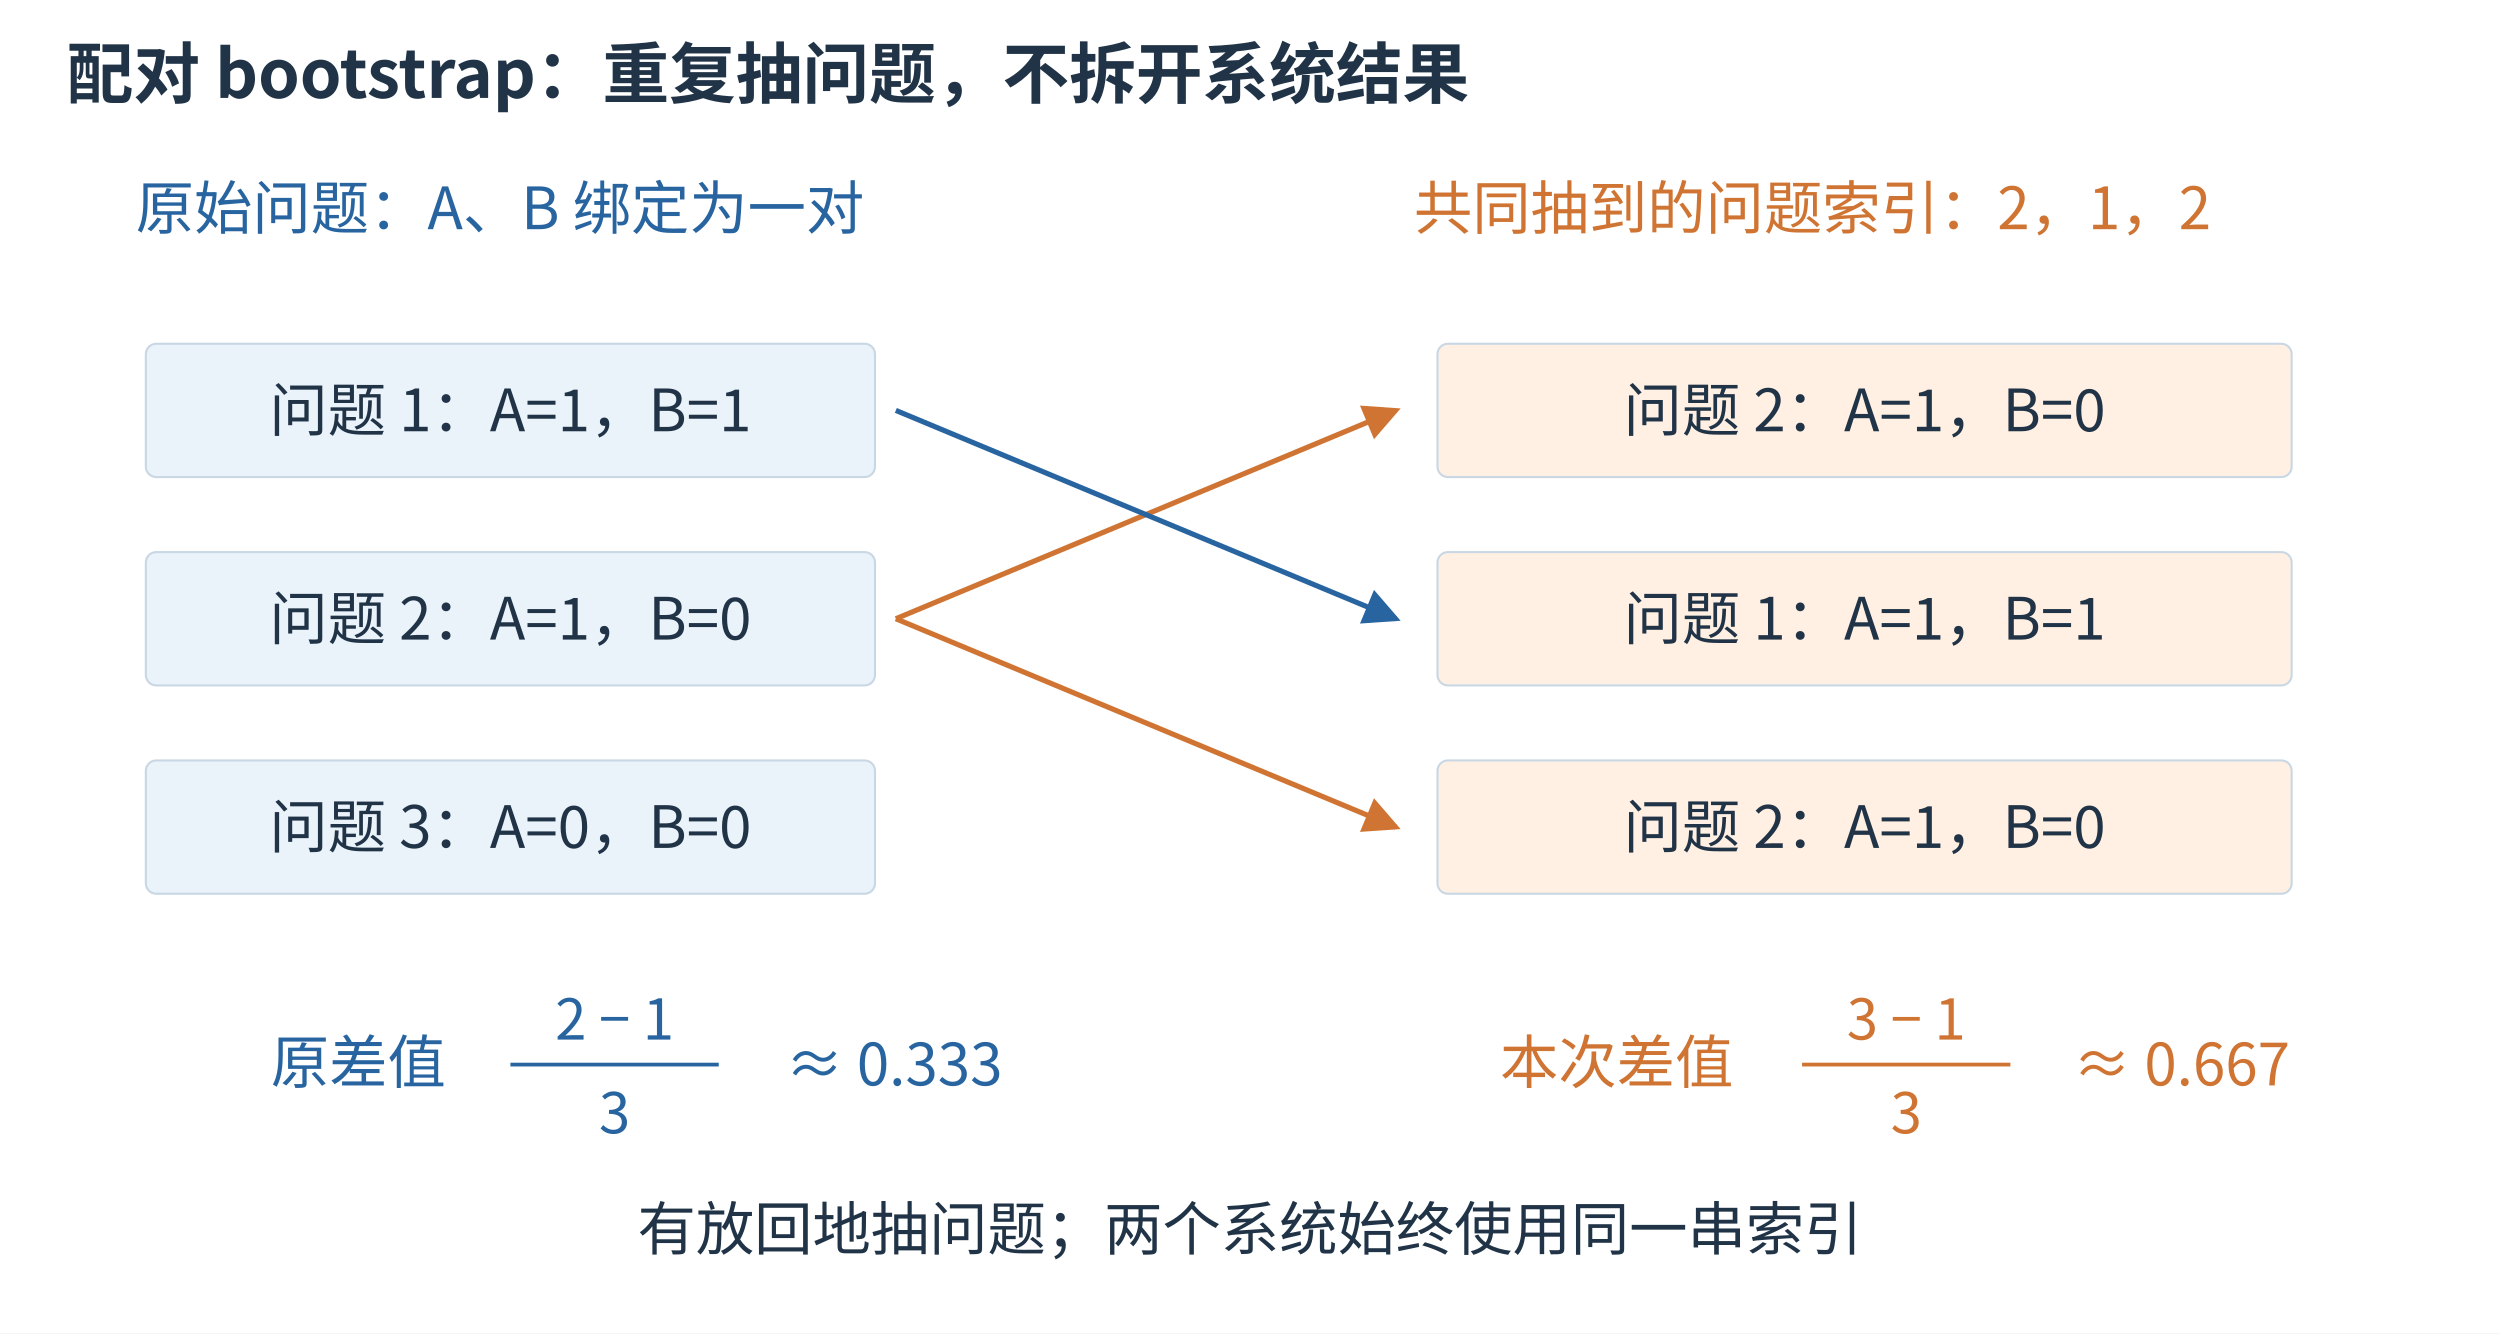
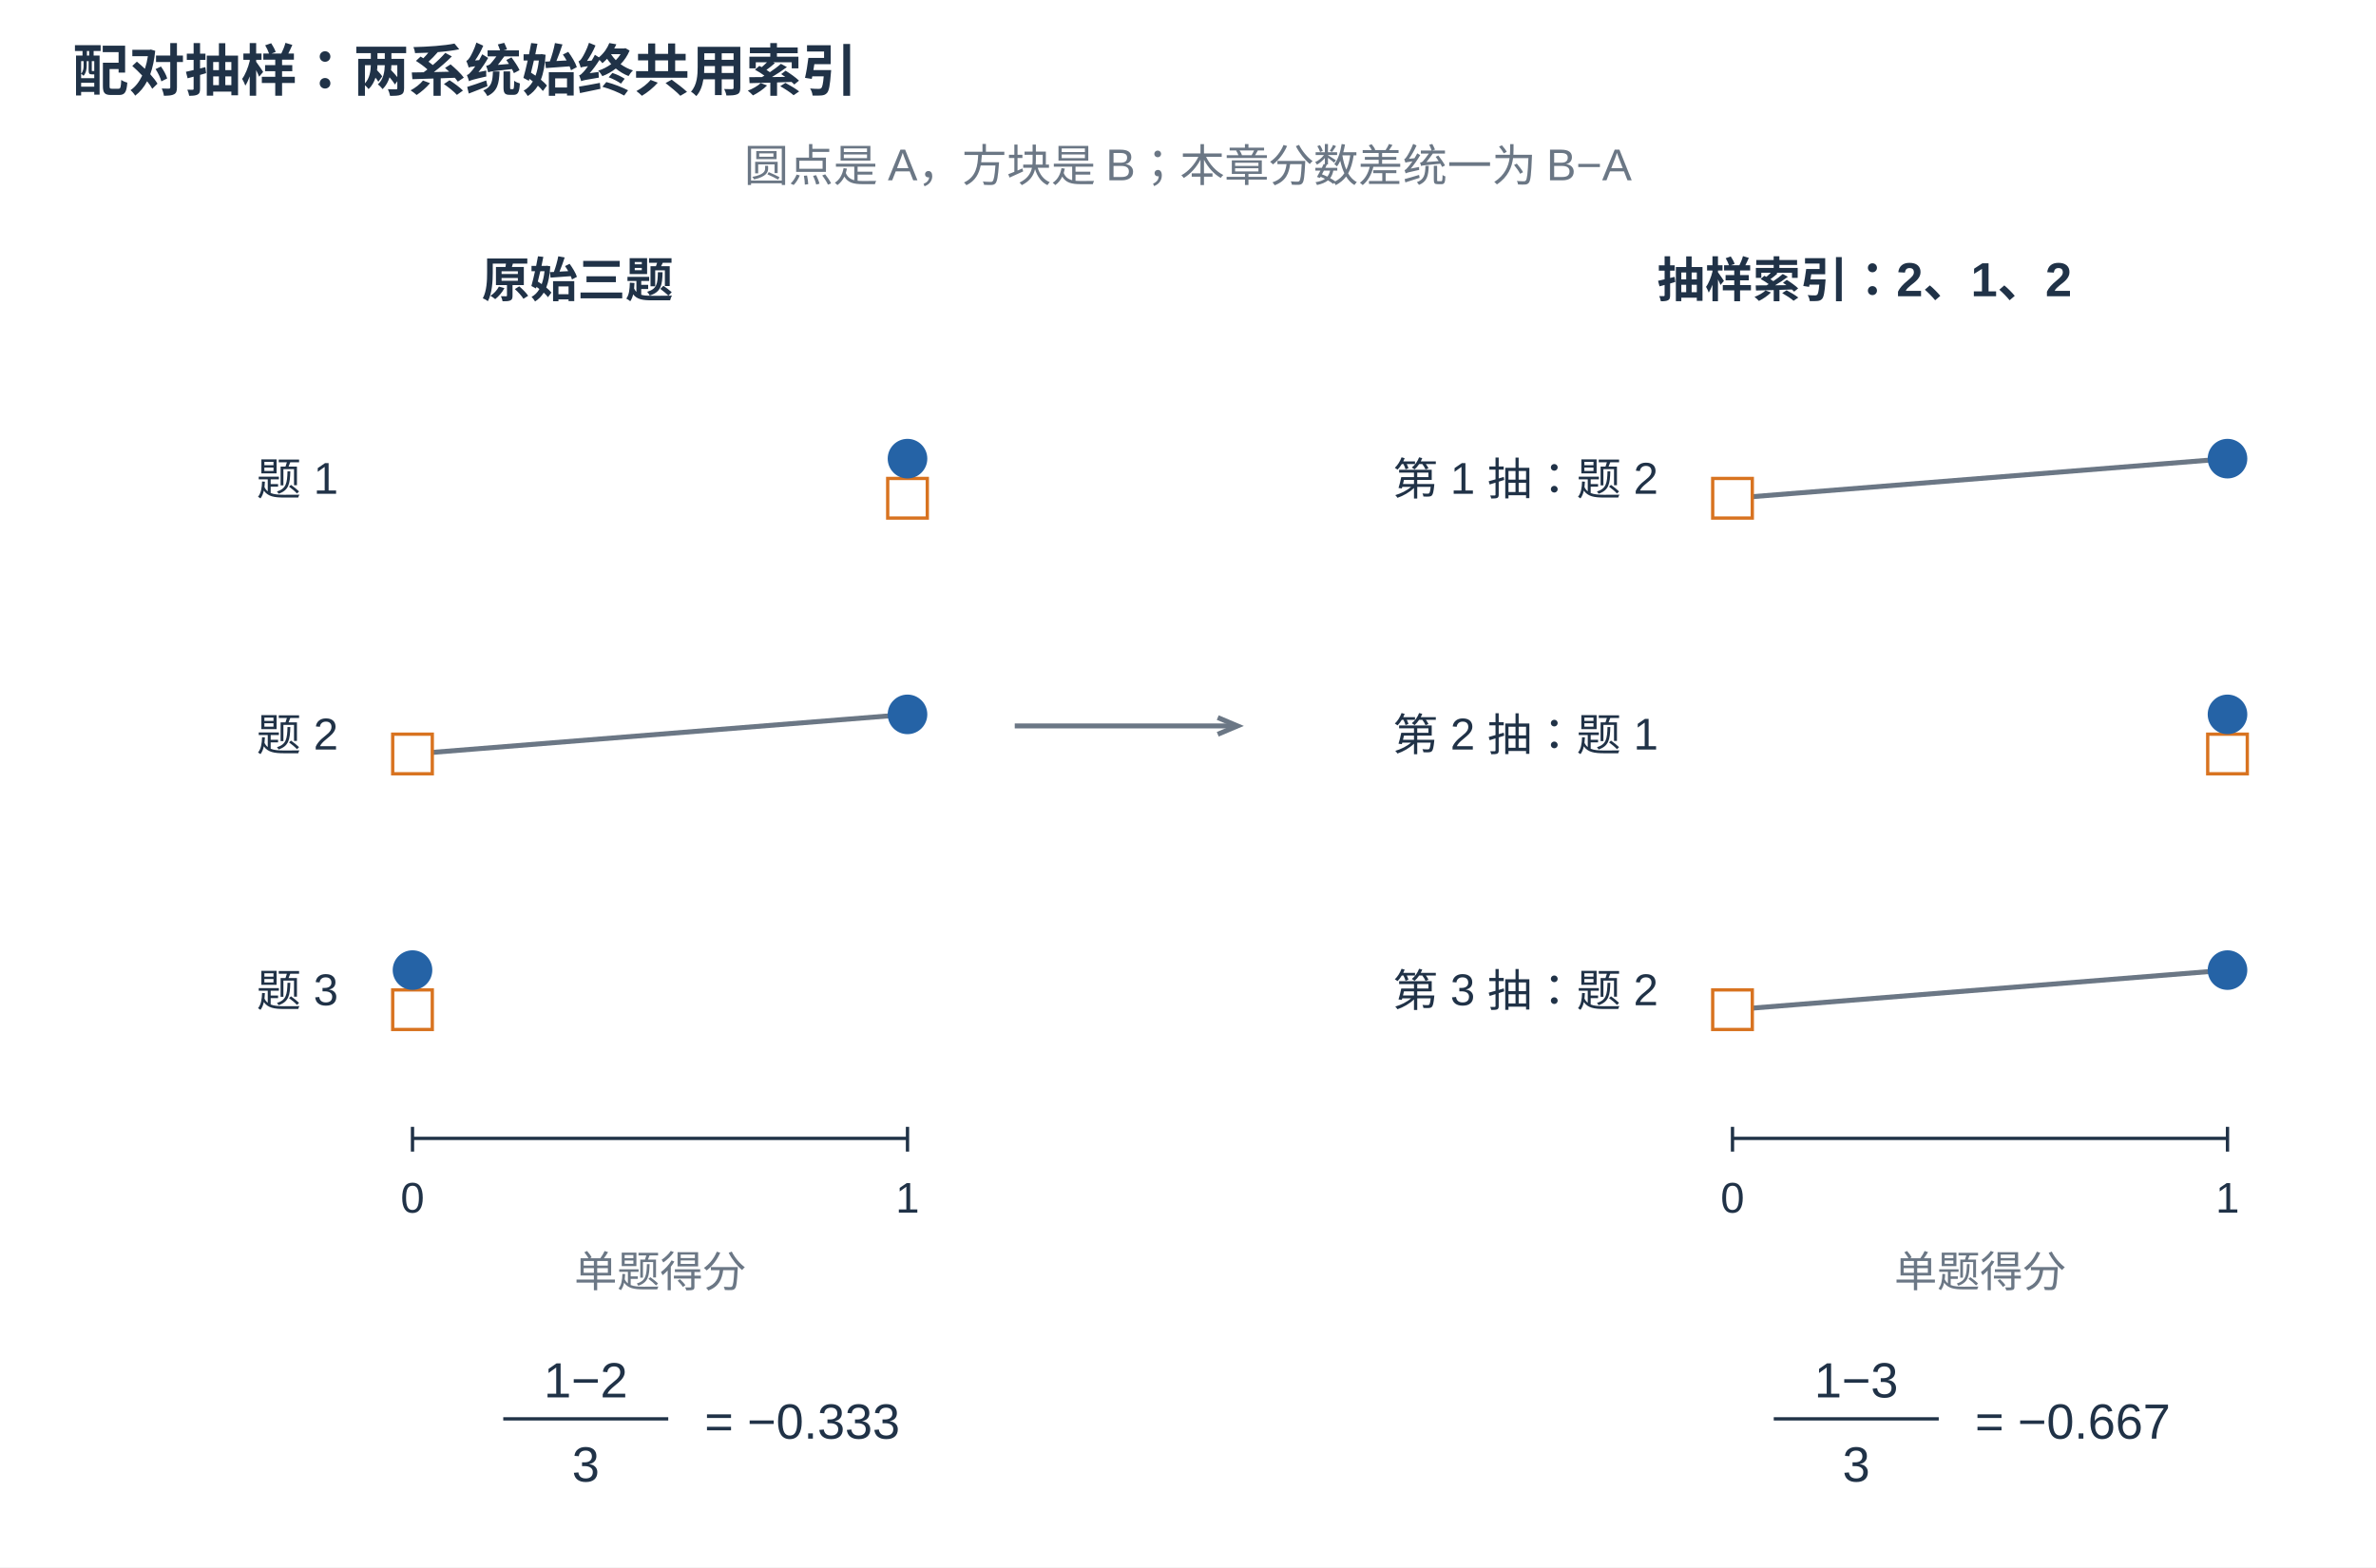
- <svg xmlns="http://www.w3.org/2000/svg" aria-labelledby="figure-title figure-desc" width="1200" height="640" viewBox="0 0 1200 640" role="img">
-   <rect width="1200" height="640" fill="white" />
-   <defs>
-     <marker id="blue-arrow" markerWidth="7" markerHeight="7" refX="6" refY="3.5" orient="auto">
-       <path d="M0 0 L7 3.5 L0 7 Z" fill="#2865a0" />
-     </marker>
-     <marker id="orange-arrow" markerWidth="7" markerHeight="7" refX="6" refY="3.5" orient="auto">
-       <path d="M0 0 L7 3.5 L0 7 Z" fill="#cf7432" />
-     </marker>
-   </defs>
-   <g font-family="Microsoft YaHei,Noto Sans CJK SC,sans-serif">
-     <text x="32" y="47" font-size="32" fill="#213447" text-anchor="start" font-weight="600">配对 bootstrap：重复抽问题，不拆开系统结果</text>
-     <text x="240" y="110" font-size="28" fill="#2865a0" text-anchor="middle" font-weight="400">原始问题：A、B 绑定为一对</text>
-     <text x="870" y="110" font-size="28" fill="#cf7432" text-anchor="middle" font-weight="400">共同抽到的问题索引：2，1，2</text>
-     <rect x="70" y="165" width="350" height="64" rx="5" fill="#eaf2fa" stroke="#c8d7e3" stroke-width="1" />
-     <text x="245.0" y="207.0" font-size="28" fill="#213447" text-anchor="middle" font-weight="400">问题 1：A=1，B=1</text>
-     <rect x="70" y="265" width="350" height="64" rx="5" fill="#eaf2fa" stroke="#c8d7e3" stroke-width="1" />
-     <text x="245.0" y="307.0" font-size="28" fill="#213447" text-anchor="middle" font-weight="400">问题 2：A=1，B=0</text>
-     <rect x="70" y="365" width="350" height="64" rx="5" fill="#eaf2fa" stroke="#c8d7e3" stroke-width="1" />
-     <text x="245.0" y="407.0" font-size="28" fill="#213447" text-anchor="middle" font-weight="400">问题 3：A=0，B=0</text>
-     <line x1="430" y1="297" x2="670" y2="197" stroke="#cf7432" stroke-width="2.5" marker-end="url(#orange-arrow)" />
-     <rect x="690" y="165" width="410" height="64" rx="5" fill="#fff0e3" stroke="#c8d7e3" stroke-width="1" />
-     <text x="895.0" y="207.0" font-size="28" fill="#213447" text-anchor="middle" font-weight="400">问题 2：A=1，B=0</text>
-     <line x1="430" y1="197" x2="670" y2="297" stroke="#2865a0" stroke-width="2.5" marker-end="url(#blue-arrow)" />
-     <rect x="690" y="265" width="410" height="64" rx="5" fill="#fff0e3" stroke="#c8d7e3" stroke-width="1" />
-     <text x="895.0" y="307.0" font-size="28" fill="#213447" text-anchor="middle" font-weight="400">问题 1：A=1，B=1</text>
-     <line x1="430" y1="297" x2="670" y2="397" stroke="#cf7432" stroke-width="2.5" marker-end="url(#orange-arrow)" />
-     <rect x="690" y="365" width="410" height="64" rx="5" fill="#fff0e3" stroke="#c8d7e3" stroke-width="1" />
-     <text x="895.0" y="407.0" font-size="28" fill="#213447" text-anchor="middle" font-weight="400">问题 2：A=1，B=0</text>
-     <text x="130" y="520" font-size="28" fill="#2865a0" text-anchor="start" font-weight="400">原差值</text>
-     <text x="295.0" y="499" font-size="27" fill="#2865a0" text-anchor="middle" font-weight="400">2 − 1</text>
-     <line x1="245" y1="511" x2="345" y2="511" stroke="#2865a0" stroke-width="1.8" />
-     <text x="295.0" y="544" font-size="27" fill="#2865a0" text-anchor="middle" font-weight="400">3</text>
-     <text x="377" y="521" font-size="28" fill="#2865a0" text-anchor="start" font-weight="400">≈ 0.333</text>
-     <text x="720" y="520" font-size="28" fill="#cf7432" text-anchor="start" font-weight="400">本次差值</text>
-     <text x="915.0" y="499" font-size="27" fill="#cf7432" text-anchor="middle" font-weight="400">3 − 1</text>
-     <line x1="865" y1="511" x2="965" y2="511" stroke="#cf7432" stroke-width="1.8" />
-     <text x="915.0" y="544" font-size="27" fill="#cf7432" text-anchor="middle" font-weight="400">3</text>
-     <text x="995" y="521" font-size="28" fill="#cf7432" text-anchor="start" font-weight="400">≈ 0.667</text>
-     <text x="600" y="600" font-size="28" fill="#213447" text-anchor="middle" font-weight="400">有放回地抽问题；两个系统始终使用同一串索引</text>
+ <svg xmlns="http://www.w3.org/2000/svg" width="1440" height="950" viewBox="0 0 1440 950" role="img">
+   <rect width="1440" height="950" fill="white" />
+   <g font-family="Microsoft YaHei,Arial,sans-serif" fill="#203247">
+     <text x="44" y="55" font-size="34" fill="#203247" text-anchor="start" font-weight="700">配对抽样：两系统始终共用索引</text>
+     <text x="720" y="110" font-size="27" fill="#6b7785" text-anchor="middle">圆点是 A，方块是 B；本章分数差统一为 B−A</text>
+     <text x="350" y="180" font-size="29" fill="#203247" text-anchor="middle" font-weight="700">原始三题</text>
+     <text x="1130" y="180" font-size="29" fill="#203247" text-anchor="middle" font-weight="700">抽样索引：2、1、2</text>
+     <text x="205" y="300" font-size="27" fill="#203247" text-anchor="end">题 1</text>
+     <line x1="550" y1="278" x2="550" y2="302" stroke="#6b7785" stroke-width="3" />
+     <rect x="538.0" y="290.0" width="24" height="24" fill="white" stroke="#d87320" stroke-width="2" rx="0" />
+     <circle cx="550" cy="278" r="12" fill="#2563a6" />
+     <text x="205" y="455" font-size="27" fill="#203247" text-anchor="end">题 2</text>
+     <line x1="550" y1="433" x2="250" y2="457" stroke="#6b7785" stroke-width="3" />
+     <rect x="238.0" y="445.0" width="24" height="24" fill="white" stroke="#d87320" stroke-width="2" rx="0" />
+     <circle cx="550" cy="433" r="12" fill="#2563a6" />
+     <text x="205" y="610" font-size="27" fill="#203247" text-anchor="end">题 3</text>
+     <line x1="250" y1="588" x2="250" y2="612" stroke="#6b7785" stroke-width="3" />
+     <rect x="238.0" y="600.0" width="24" height="24" fill="white" stroke="#d87320" stroke-width="2" rx="0" />
+     <circle cx="250" cy="588" r="12" fill="#2563a6" />
+     <line x1="250" y1="690" x2="550" y2="690" stroke="#203247" stroke-width="2" />
+     <line x1="250" y1="683" x2="250" y2="698" stroke="#203247" stroke-width="2" />
+     <text x="250" y="735" font-size="26" fill="#203247" text-anchor="middle">0</text>
+     <line x1="550" y1="683" x2="550" y2="698" stroke="#203247" stroke-width="2" />
+     <text x="550" y="735" font-size="26" fill="#203247" text-anchor="middle">1</text>
+     <text x="400" y="780" font-size="26" fill="#6b7785" text-anchor="middle">单题得分</text>
+     <text x="1005" y="300" font-size="27" fill="#203247" text-anchor="end">第 1 抽：题 2</text>
+     <line x1="1350" y1="278" x2="1050" y2="302" stroke="#6b7785" stroke-width="3" />
+     <rect x="1038.0" y="290.0" width="24" height="24" fill="white" stroke="#d87320" stroke-width="2" rx="0" />
+     <circle cx="1350" cy="278" r="12" fill="#2563a6" />
+     <text x="1005" y="455" font-size="27" fill="#203247" text-anchor="end">第 2 抽：题 1</text>
+     <line x1="1350" y1="433" x2="1350" y2="457" stroke="#6b7785" stroke-width="3" />
+     <rect x="1338.0" y="445.0" width="24" height="24" fill="white" stroke="#d87320" stroke-width="2" rx="0" />
+     <circle cx="1350" cy="433" r="12" fill="#2563a6" />
+     <text x="1005" y="610" font-size="27" fill="#203247" text-anchor="end">第 3 抽：题 2</text>
+     <line x1="1350" y1="588" x2="1050" y2="612" stroke="#6b7785" stroke-width="3" />
+     <rect x="1038.0" y="600.0" width="24" height="24" fill="white" stroke="#d87320" stroke-width="2" rx="0" />
+     <circle cx="1350" cy="588" r="12" fill="#2563a6" />
+     <line x1="1050" y1="690" x2="1350" y2="690" stroke="#203247" stroke-width="2" />
+     <line x1="1050" y1="683" x2="1050" y2="698" stroke="#203247" stroke-width="2" />
+     <text x="1050" y="735" font-size="26" fill="#203247" text-anchor="middle">0</text>
+     <line x1="1350" y1="683" x2="1350" y2="698" stroke="#203247" stroke-width="2" />
+     <text x="1350" y="735" font-size="26" fill="#203247" text-anchor="middle">1</text>
+     <text x="1200" y="780" font-size="26" fill="#6b7785" text-anchor="middle">单题得分</text>
+     <line x1="615" y1="440" x2="750" y2="440" stroke="#6b7785" stroke-width="3" />
+     <polyline points="738.026,445.062 750.000,440.000 738.026,434.938" fill="none" stroke="#6b7785" stroke-width="3" opacity="1" />
+     <text x="355" y="847" font-size="30" fill="#203247" text-anchor="middle">1−2</text>
+     <line x1="305.0" y1="860" x2="405.0" y2="860" stroke="#203247" stroke-width="2" />
+     <text x="355" y="898" font-size="30" fill="#203247" text-anchor="middle">3</text>
+     <text x="427.0" y="872" font-size="30" fill="#203247" text-anchor="start">= −0.333</text>
+     <text x="1125" y="847" font-size="30" fill="#203247" text-anchor="middle">1−3</text>
+     <line x1="1075.0" y1="860" x2="1175.0" y2="860" stroke="#203247" stroke-width="2" />
+     <text x="1125" y="898" font-size="30" fill="#203247" text-anchor="middle">3</text>
+     <text x="1197.0" y="872" font-size="30" fill="#203247" text-anchor="start">= −0.667</text>
  </g>
</svg>
